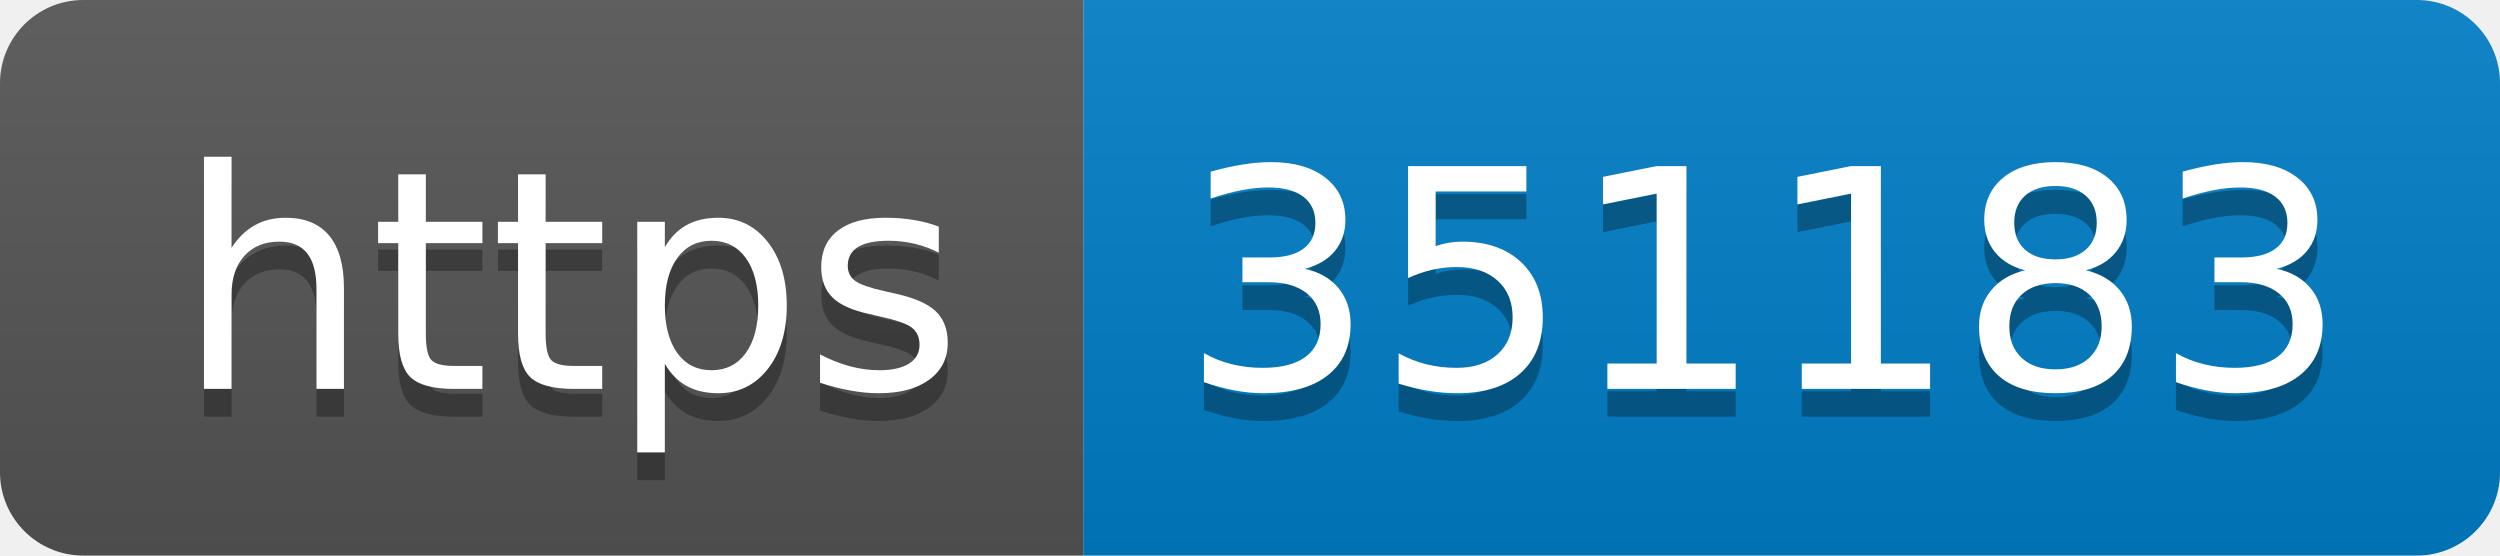
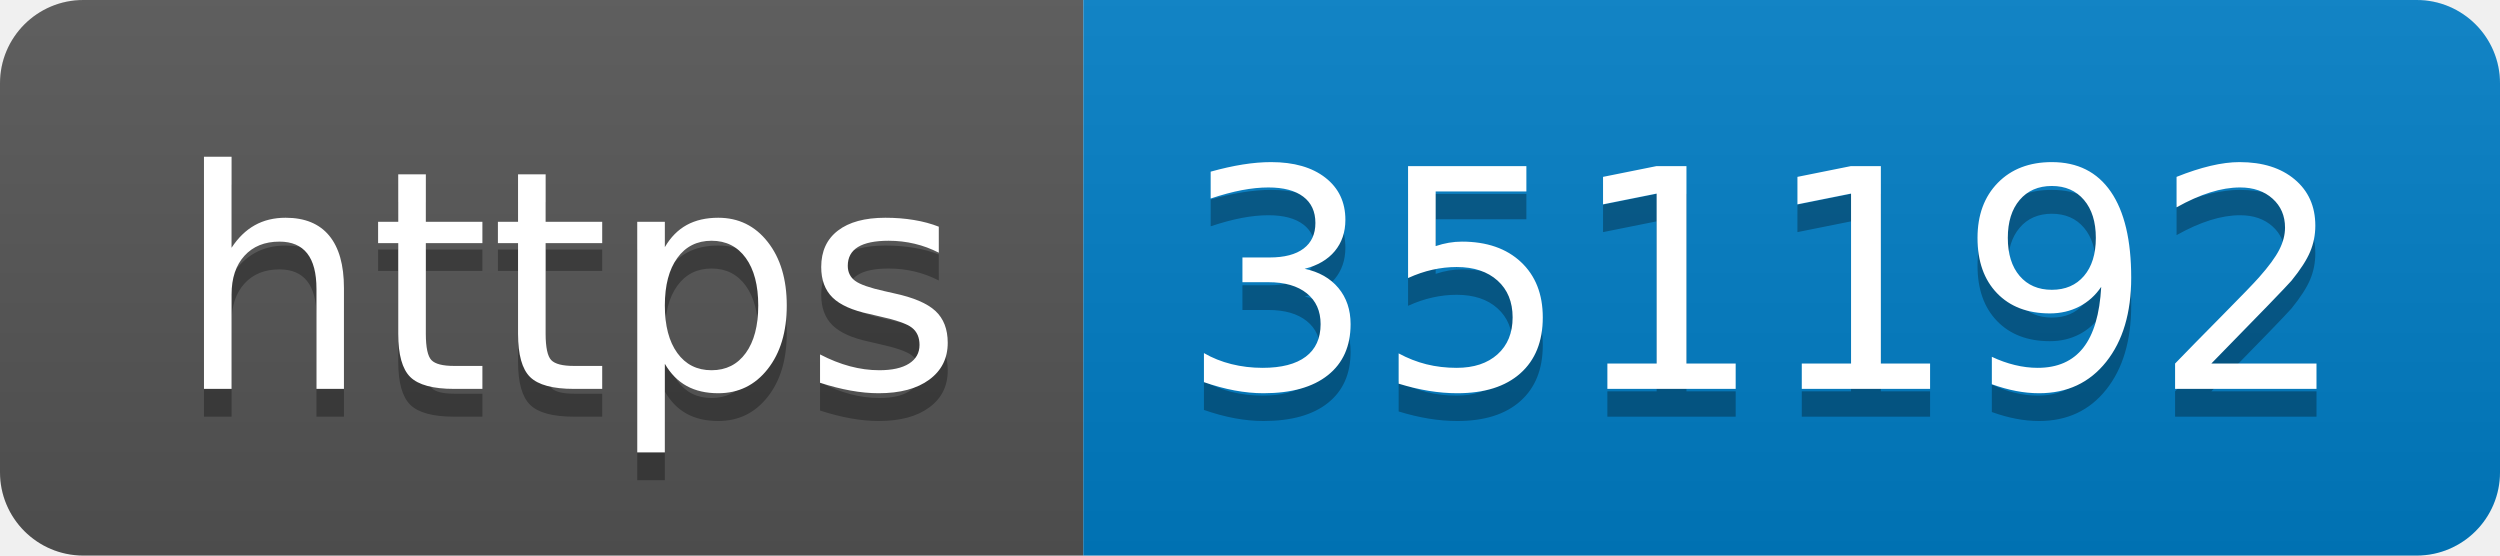
- <svg xmlns="http://www.w3.org/2000/svg" width="90" height="20" role="img" aria-label="https: 351183">
+ <svg xmlns="http://www.w3.org/2000/svg" width="90" height="20" role="img" aria-label="https: 351192">
  <linearGradient id="s" x2="0" y2="100%">
    <stop offset="0" stop-color="#bbb" stop-opacity=".1" />
    <stop offset="1" stop-opacity=".1" />
  </linearGradient>
  <clipPath id="r">
    <rect width="90" height="20" rx="3" fill="#fff" />
  </clipPath>
  <g clip-path="url(#r)">
    <rect width="39" height="20" fill="#555" />
    <rect x="39" width="51" height="20" fill="#007ec6" />
    <rect width="90" height="20" fill="url(#s)" />
  </g>
  <g fill="#fff" text-anchor="middle" font-family="Verdana,Geneva,DejaVu Sans,sans-serif" text-rendering="geometricPrecision" font-size="110">
    <text aria-hidden="true" x="205" y="150" fill="#010101" fill-opacity=".3" transform="scale(.1)" textLength="290">https</text>
    <text x="205" y="140" transform="scale(.1)" fill="#fff" textLength="290">https</text>
-     <text aria-hidden="true" x="635" y="150" fill="#010101" fill-opacity=".3" transform="scale(.1)" textLength="410">351183</text>
-     <text x="635" y="140" transform="scale(.1)" fill="#fff" textLength="410">351183</text>
+     <text aria-hidden="true" x="635" y="150" fill="#010101" fill-opacity=".3" transform="scale(.1)" textLength="410">351192</text>
+     <text x="635" y="140" transform="scale(.1)" fill="#fff" textLength="410">351192</text>
  </g>
</svg>
